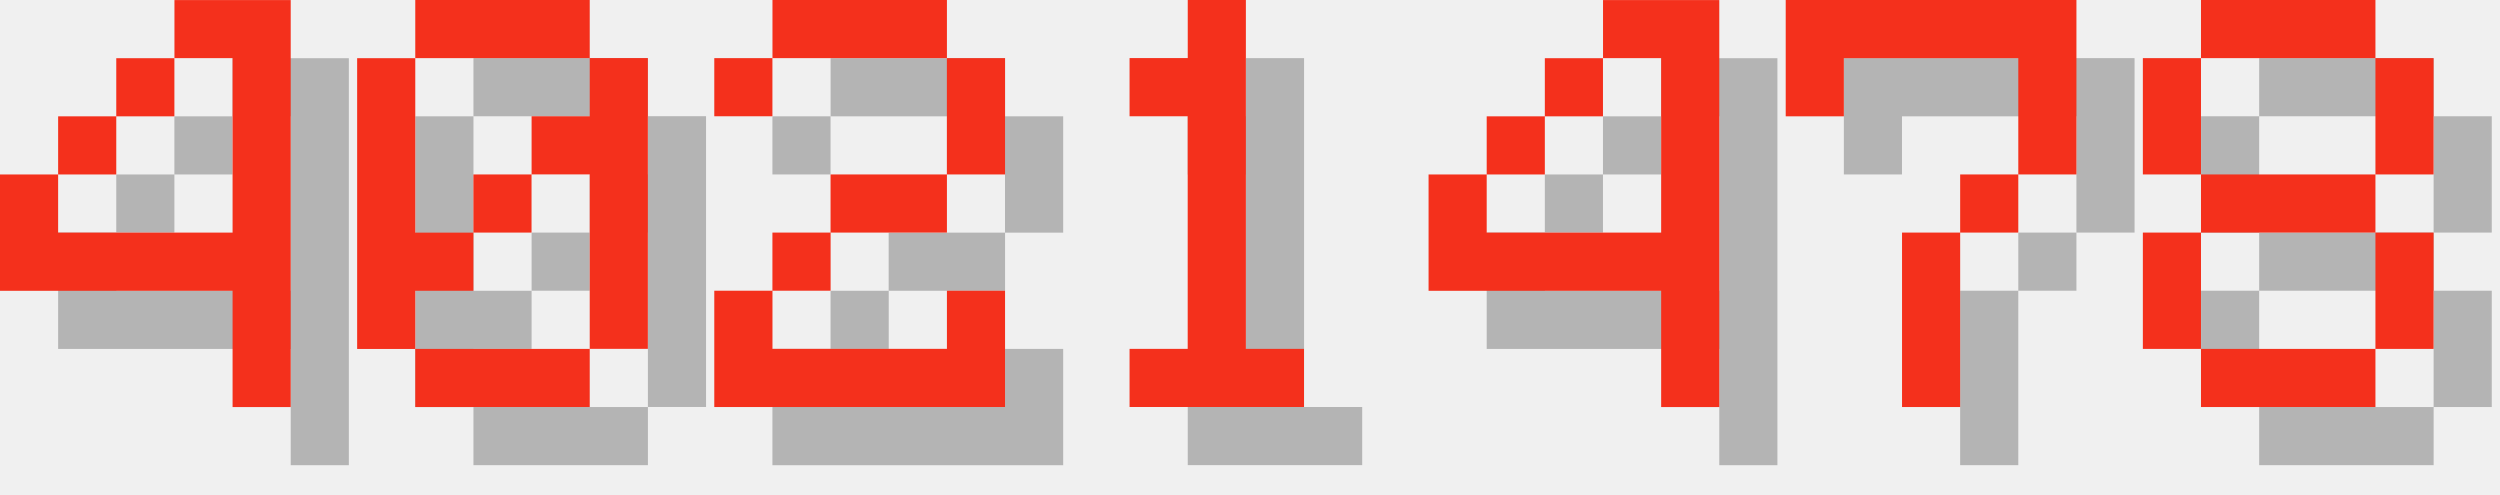
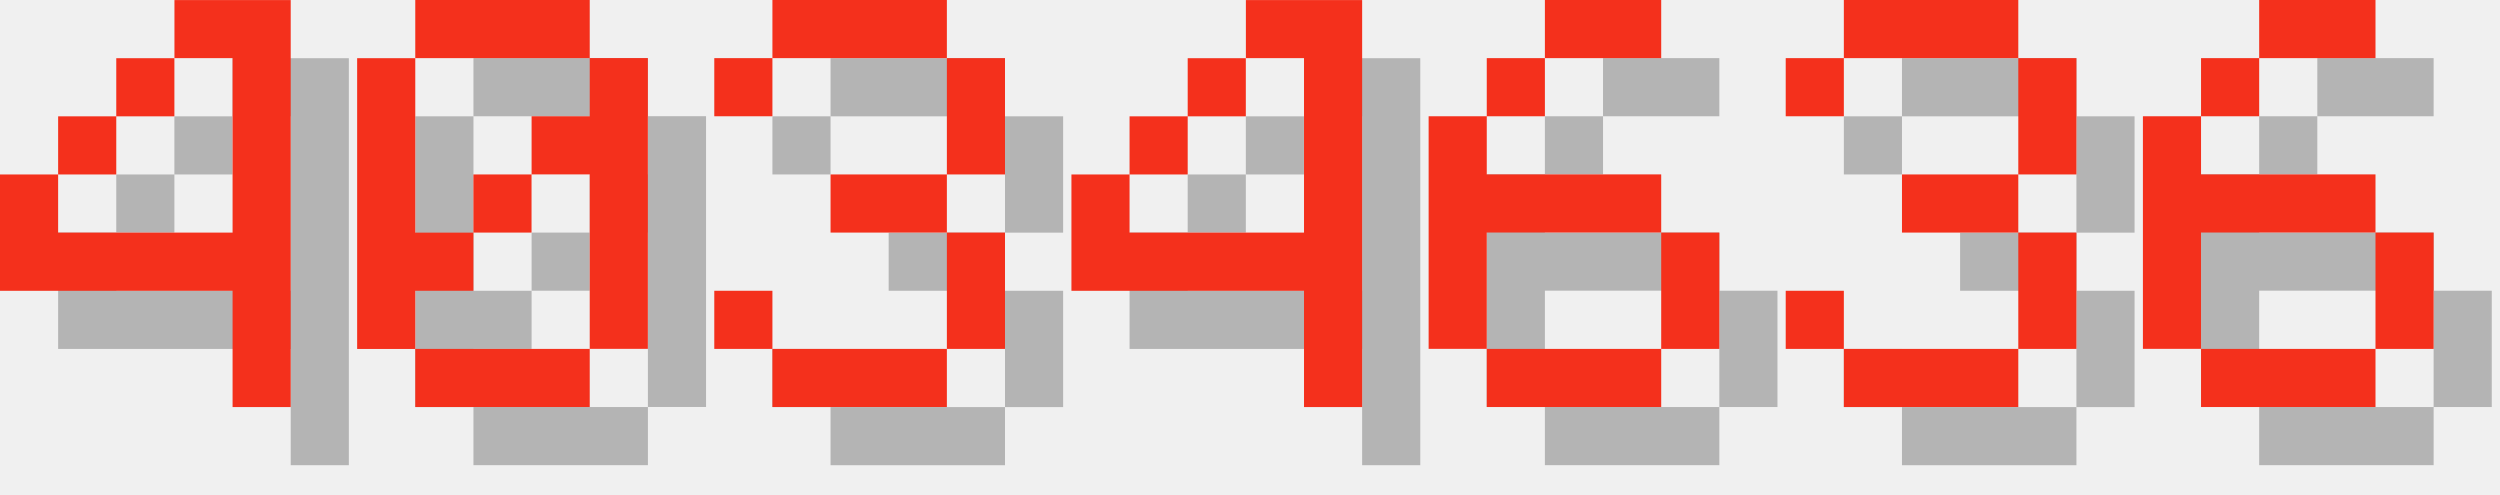
<svg xmlns="http://www.w3.org/2000/svg" version="1.1" width="182.0" height="36">
  <style>
        .text-foreground {
            fill: #F4301C;
        }
        .text-shadow {
            fill: #000000;
            fill-opacity: 0.25;
        }
    </style>
  <g class="digit" id="digit_4" transform="translate(0.0, 0), scale(4)">
    <path id="digit_4_shadow" class="text-shadow" d="m4.233 1.058v1.058h1.058v3.175h-3.175v-1.058h-1.058v2.117h4.233v2.117h1.058v-7.408h-2.117zm-2.117 3.175h1.058v-1.058h-1.058v1.058zm1.058-1.058h1.058v-1.058h-1.058v1.058z" fill-opacity=".5" style="paint-order:stroke fill markers" />
    <path id="digit_4_fg" class="text-foreground" d="m3.175 0v1.058h1.058v3.175h-3.175v-1.058h-1.058v2.117h4.233v2.117h1.058v-7.408h-2.117zm-2.117 3.175h1.058v-1.058h-1.058v1.058zm1.058-1.058h1.058v-1.058h-1.058v1.058z" fill="#fff" style="paint-order:stroke fill markers" />
  </g>
  <g class="digit" id="digit_0" transform="translate(26.0, 0), scale(4)">
    <path id="digit_0_shadow" class="text-shadow" d="m2.117 1.058v1.058h3.175v-1.058h-3.175zm3.175 1.058v1.058h-1.058v1.058h1.058v3.175h1.058v-5.292h-1.058zm0 5.292h-3.175v1.058h3.175v-1.058zm-3.175 0v-1.058h1.058v-1.058h-1.058v-3.175h-1.058v5.292h1.058zm1.058-2.117h1.058v-1.058h-1.058v1.058z" fill-opacity=".5" style="paint-order:stroke fill markers" />
    <path id="digit_0_fg" class="text-foreground" d="m1.058 0v1.058h3.175v-1.058h-3.175zm3.175 1.058v1.058h-1.058v1.058h1.058v3.175h1.058v-5.292h-1.058zm0 5.292h-3.175v1.058h3.175v-1.058zm-3.175 0v-1.058h1.058v-1.058h-1.058v-3.175h-1.058v5.292h1.058zm1.058-2.117h1.058v-1.058h-1.058v1.058z" fill="#fff" style="paint-order:stroke fill markers" />
  </g>
-   <g class="digit" id="digit_2" transform="translate(52.0, 0), scale(4)">
-     <path id="digit_2_shadow" class="text-shadow" d="m1.058 2.117v1.058h1.058v-1.058h3.175v2.117h-2.117v1.058h-1.058v1.058h-1.058v2.117h5.292v-2.117h-1.058v1.058h-3.175v-1.058h1.058v-1.058h2.117v-1.058h1.058v-2.117h-1.058v-1.058h-3.175v1.058h-1.058z" fill-opacity=".5" style="paint-order:stroke fill markers" />
-     <path id="digit_2_fg" class="text-foreground" d="m0 1.058v1.058h1.058v-1.058h3.175v2.117h-2.117v1.058h-1.058v1.058h-1.058v2.117h5.292v-2.117h-1.058v1.058h-3.175v-1.058h1.058v-1.058h2.117v-1.058h1.058v-2.117h-1.058v-1.058h-3.175v1.058h-1.058z" fill="#fff" style="paint-order:stroke fill markers" />
+   <g class="digit" id="digit_3" transform="translate(52.0, 0), scale(4)">
+     <path id="digit_3_shadow" class="text-shadow" d="m1.058 2.117v1.058h1.058v-1.058h3.175v2.117h-2.117v1.058h2.117v2.117h-3.175v-1.058h-1.058v1.058h1.058v1.058h3.175v-1.058h1.058v-2.117h-1.058v-1.058h1.058v-2.117h-1.058v-1.058h-3.175v1.058h-1.058z" fill-opacity=".5" style="paint-order:stroke fill markers" />
+     <path id="digit_3_fg" class="text-foreground" d="m0 1.058v1.058h1.058v-1.058h3.175v2.117h-2.117v1.058h2.117v2.117h-3.175v-1.058h-1.058v1.058h1.058v1.058h3.175v-1.058h1.058v-2.117h-1.058v-1.058h1.058v-2.117h-1.058v-1.058h-3.175v1.058h-1.058z" fill="#fff" style="paint-order:stroke fill markers" />
  </g>
-   <g class="digit" id="digit_1" transform="translate(78.0, 0), scale(4)">
-     <path id="digit_1_shadow" class="text-shadow" d="m2.117 2.117v1.058h1.058v4.233h-1.058v1.058h3.175v-1.058h-1.058v-6.35h-1.058v1.058h-1.058z" fill-opacity=".5" style="paint-order:stroke fill markers" />
-     <path id="digit_1_fg" class="text-foreground" d="m1.058 1.058v1.058h1.058v4.233h-1.058v1.058h3.175v-1.058h-1.058v-6.35h-1.058v1.058h-1.058z" fill="#fff" style="paint-order:stroke fill markers" />
-   </g>
-   <g class="digit" id="digit_4" transform="translate(104.0, 0), scale(4)">
+   <g class="digit" id="digit_4" transform="translate(78.0, 0), scale(4)">
    <path id="digit_4_shadow" class="text-shadow" d="m4.233 1.058v1.058h1.058v3.175h-3.175v-1.058h-1.058v2.117h4.233v2.117h1.058v-7.408h-2.117zm-2.117 3.175h1.058v-1.058h-1.058v1.058zm1.058-1.058h1.058v-1.058h-1.058v1.058z" fill-opacity=".5" style="paint-order:stroke fill markers" />
    <path id="digit_4_fg" class="text-foreground" d="m3.175 0v1.058h1.058v3.175h-3.175v-1.058h-1.058v2.117h4.233v2.117h1.058v-7.408h-2.117zm-2.117 3.175h1.058v-1.058h-1.058v1.058zm1.058-1.058h1.058v-1.058h-1.058v1.058z" fill="#fff" style="paint-order:stroke fill markers" />
  </g>
-   <g class="digit" id="digit_7" transform="translate(130.0, 0), scale(4)">
-     <path id="digit_7_shadow" class="text-shadow" d="m1.058 1.058 2e-6 2.117h1.058v-1.058h3.175v1.058l2e-7 1.058h-1.058v1.058h-1.058l4e-7 3.175 1.058 1e-7v-3.175h1.058v-1.058h1.058l5e-7 -1.058v-2.117z" fill-opacity=".5" style="paint-order:stroke fill markers" />
-     <path id="digit_7_fg" class="text-foreground" d="m0 0 2e-6 2.117h1.058v-1.058h3.175v1.058l2e-7 1.058h-1.058v1.058h-1.058l4e-7 3.175 1.058 1e-7v-3.175h1.058v-1.058h1.058l5e-7 -1.058v-2.117z" fill="#fff" style="paint-order:stroke fill markers" />
+   <g class="digit" id="digit_6" transform="translate(104.0, 0), scale(4)">
+     <path id="digit_6_shadow" class="text-shadow" d="m3.175 1.058v1.058h2.117v-1.058h-2.117zm0 1.058h-1.058v1.058h1.058v-1.058zm-1.058 1.058h-1.058v4.233h1.058v-2.117h3.175v-1.058h-3.175v-1.058zm3.175 2.117v2.117h1.058v-2.117h-1.058zm0 2.117h-3.175v1.058h3.175v-1.058z" fill-opacity=".5" style="paint-order:stroke fill markers" />
+     <path id="digit_6_fg" class="text-foreground" d="m2.117 0v1.058h2.117v-1.058h-2.117zm0 1.058h-1.058v1.058h1.058v-1.058zm-1.058 1.058h-1.058v4.233h1.058v-2.117h3.175v-1.058h-3.175v-1.058zm3.175 2.117v2.117h1.058v-2.117h-1.058zm0 2.117h-3.175v1.058h3.175v-1.058z" fill="#fff" style="paint-order:stroke fill markers" />
  </g>
-   <g class="digit" id="digit_8" transform="translate(156.0, 0), scale(4)">
-     <path id="digit_8_shadow" class="text-shadow" d="m2.117 1.058v1.058h3.175v-1.058h-3.175zm3.175 1.058v2.117h1.058v-2.117h-1.058zm0 2.117h-3.175v1.058h3.175v-1.058zm0 1.058v2.117h1.058v-2.117h-1.058zm0 2.117h-3.175v1.058h3.175v-1.058zm-3.175 0v-2.117h-1.058v2.117h1.058zm0-3.175v-2.117h-1.058v2.117h1.058z" fill-opacity=".5" style="paint-order:stroke fill markers" />
-     <path id="digit_8_fg" class="text-foreground" d="m1.058 0v1.058h3.175v-1.058h-3.175zm3.175 1.058v2.117h1.058v-2.117h-1.058zm0 2.117h-3.175v1.058h3.175v-1.058zm0 1.058v2.117h1.058v-2.117h-1.058zm0 2.117h-3.175v1.058h3.175v-1.058zm-3.175 0v-2.117h-1.058v2.117h1.058zm0-3.175v-2.117h-1.058v2.117h1.058z" fill="#fff" style="paint-order:stroke fill markers" />
+   <g class="digit" id="digit_3" transform="translate(130.0, 0), scale(4)">
+     <path id="digit_3_shadow" class="text-shadow" d="m1.058 2.117v1.058h1.058v-1.058h3.175v2.117h-2.117v1.058h2.117v2.117h-3.175v-1.058h-1.058v1.058h1.058v1.058h3.175v-1.058h1.058v-2.117h-1.058v-1.058h1.058v-2.117h-1.058v-1.058h-3.175v1.058h-1.058z" fill-opacity=".5" style="paint-order:stroke fill markers" />
+     <path id="digit_3_fg" class="text-foreground" d="m0 1.058v1.058h1.058v-1.058h3.175v2.117h-2.117v1.058h2.117v2.117h-3.175v-1.058h-1.058v1.058h1.058v1.058h3.175v-1.058h1.058v-2.117h-1.058v-1.058h1.058v-2.117h-1.058v-1.058h-3.175v1.058h-1.058z" fill="#fff" style="paint-order:stroke fill markers" />
+   </g>
+   <g class="digit" id="digit_6" transform="translate(156.0, 0), scale(4)">
+     <path id="digit_6_shadow" class="text-shadow" d="m3.175 1.058v1.058h2.117v-1.058h-2.117zm0 1.058h-1.058v1.058h1.058v-1.058zm-1.058 1.058h-1.058v4.233h1.058v-2.117h3.175v-1.058h-3.175v-1.058zm3.175 2.117v2.117h1.058v-2.117h-1.058zm0 2.117h-3.175v1.058h3.175v-1.058z" fill-opacity=".5" style="paint-order:stroke fill markers" />
+     <path id="digit_6_fg" class="text-foreground" d="m2.117 0v1.058h2.117v-1.058h-2.117zm0 1.058h-1.058v1.058h1.058v-1.058zm-1.058 1.058h-1.058v4.233h1.058v-2.117h3.175v-1.058h-3.175v-1.058zm3.175 2.117v2.117h1.058v-2.117h-1.058zm0 2.117h-3.175v1.058h3.175v-1.058z" fill="#fff" style="paint-order:stroke fill markers" />
  </g>
</svg>
